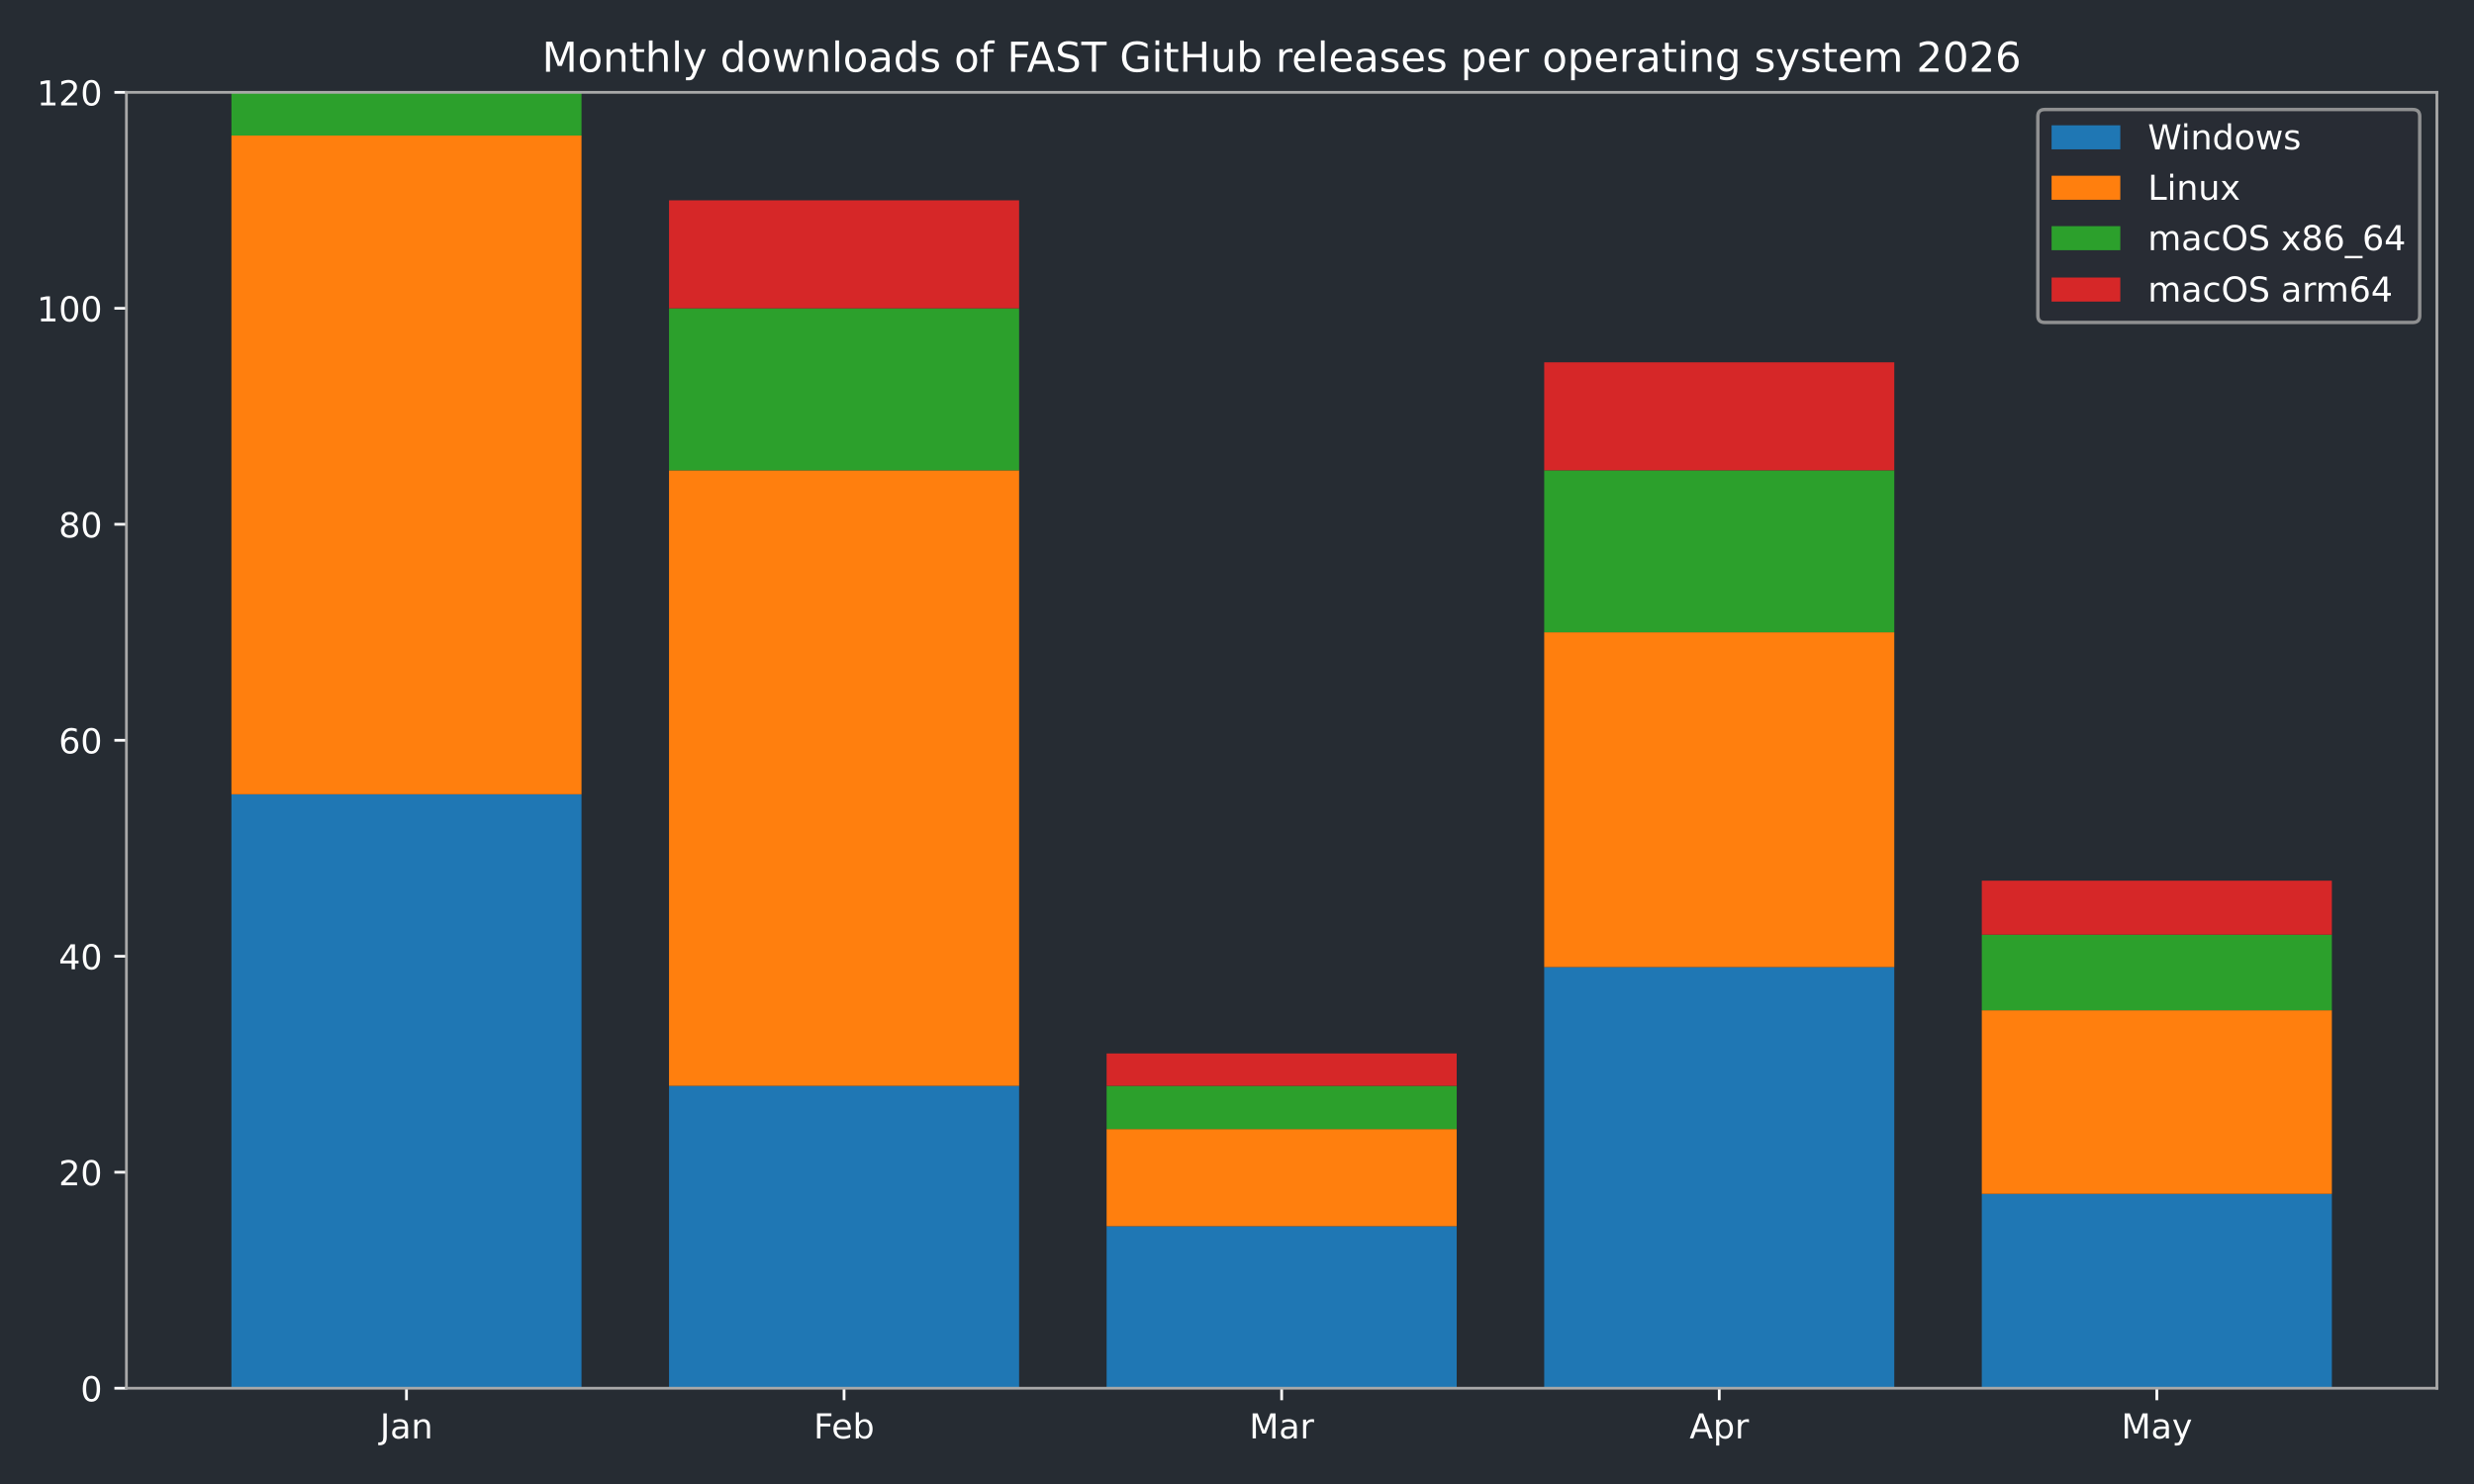
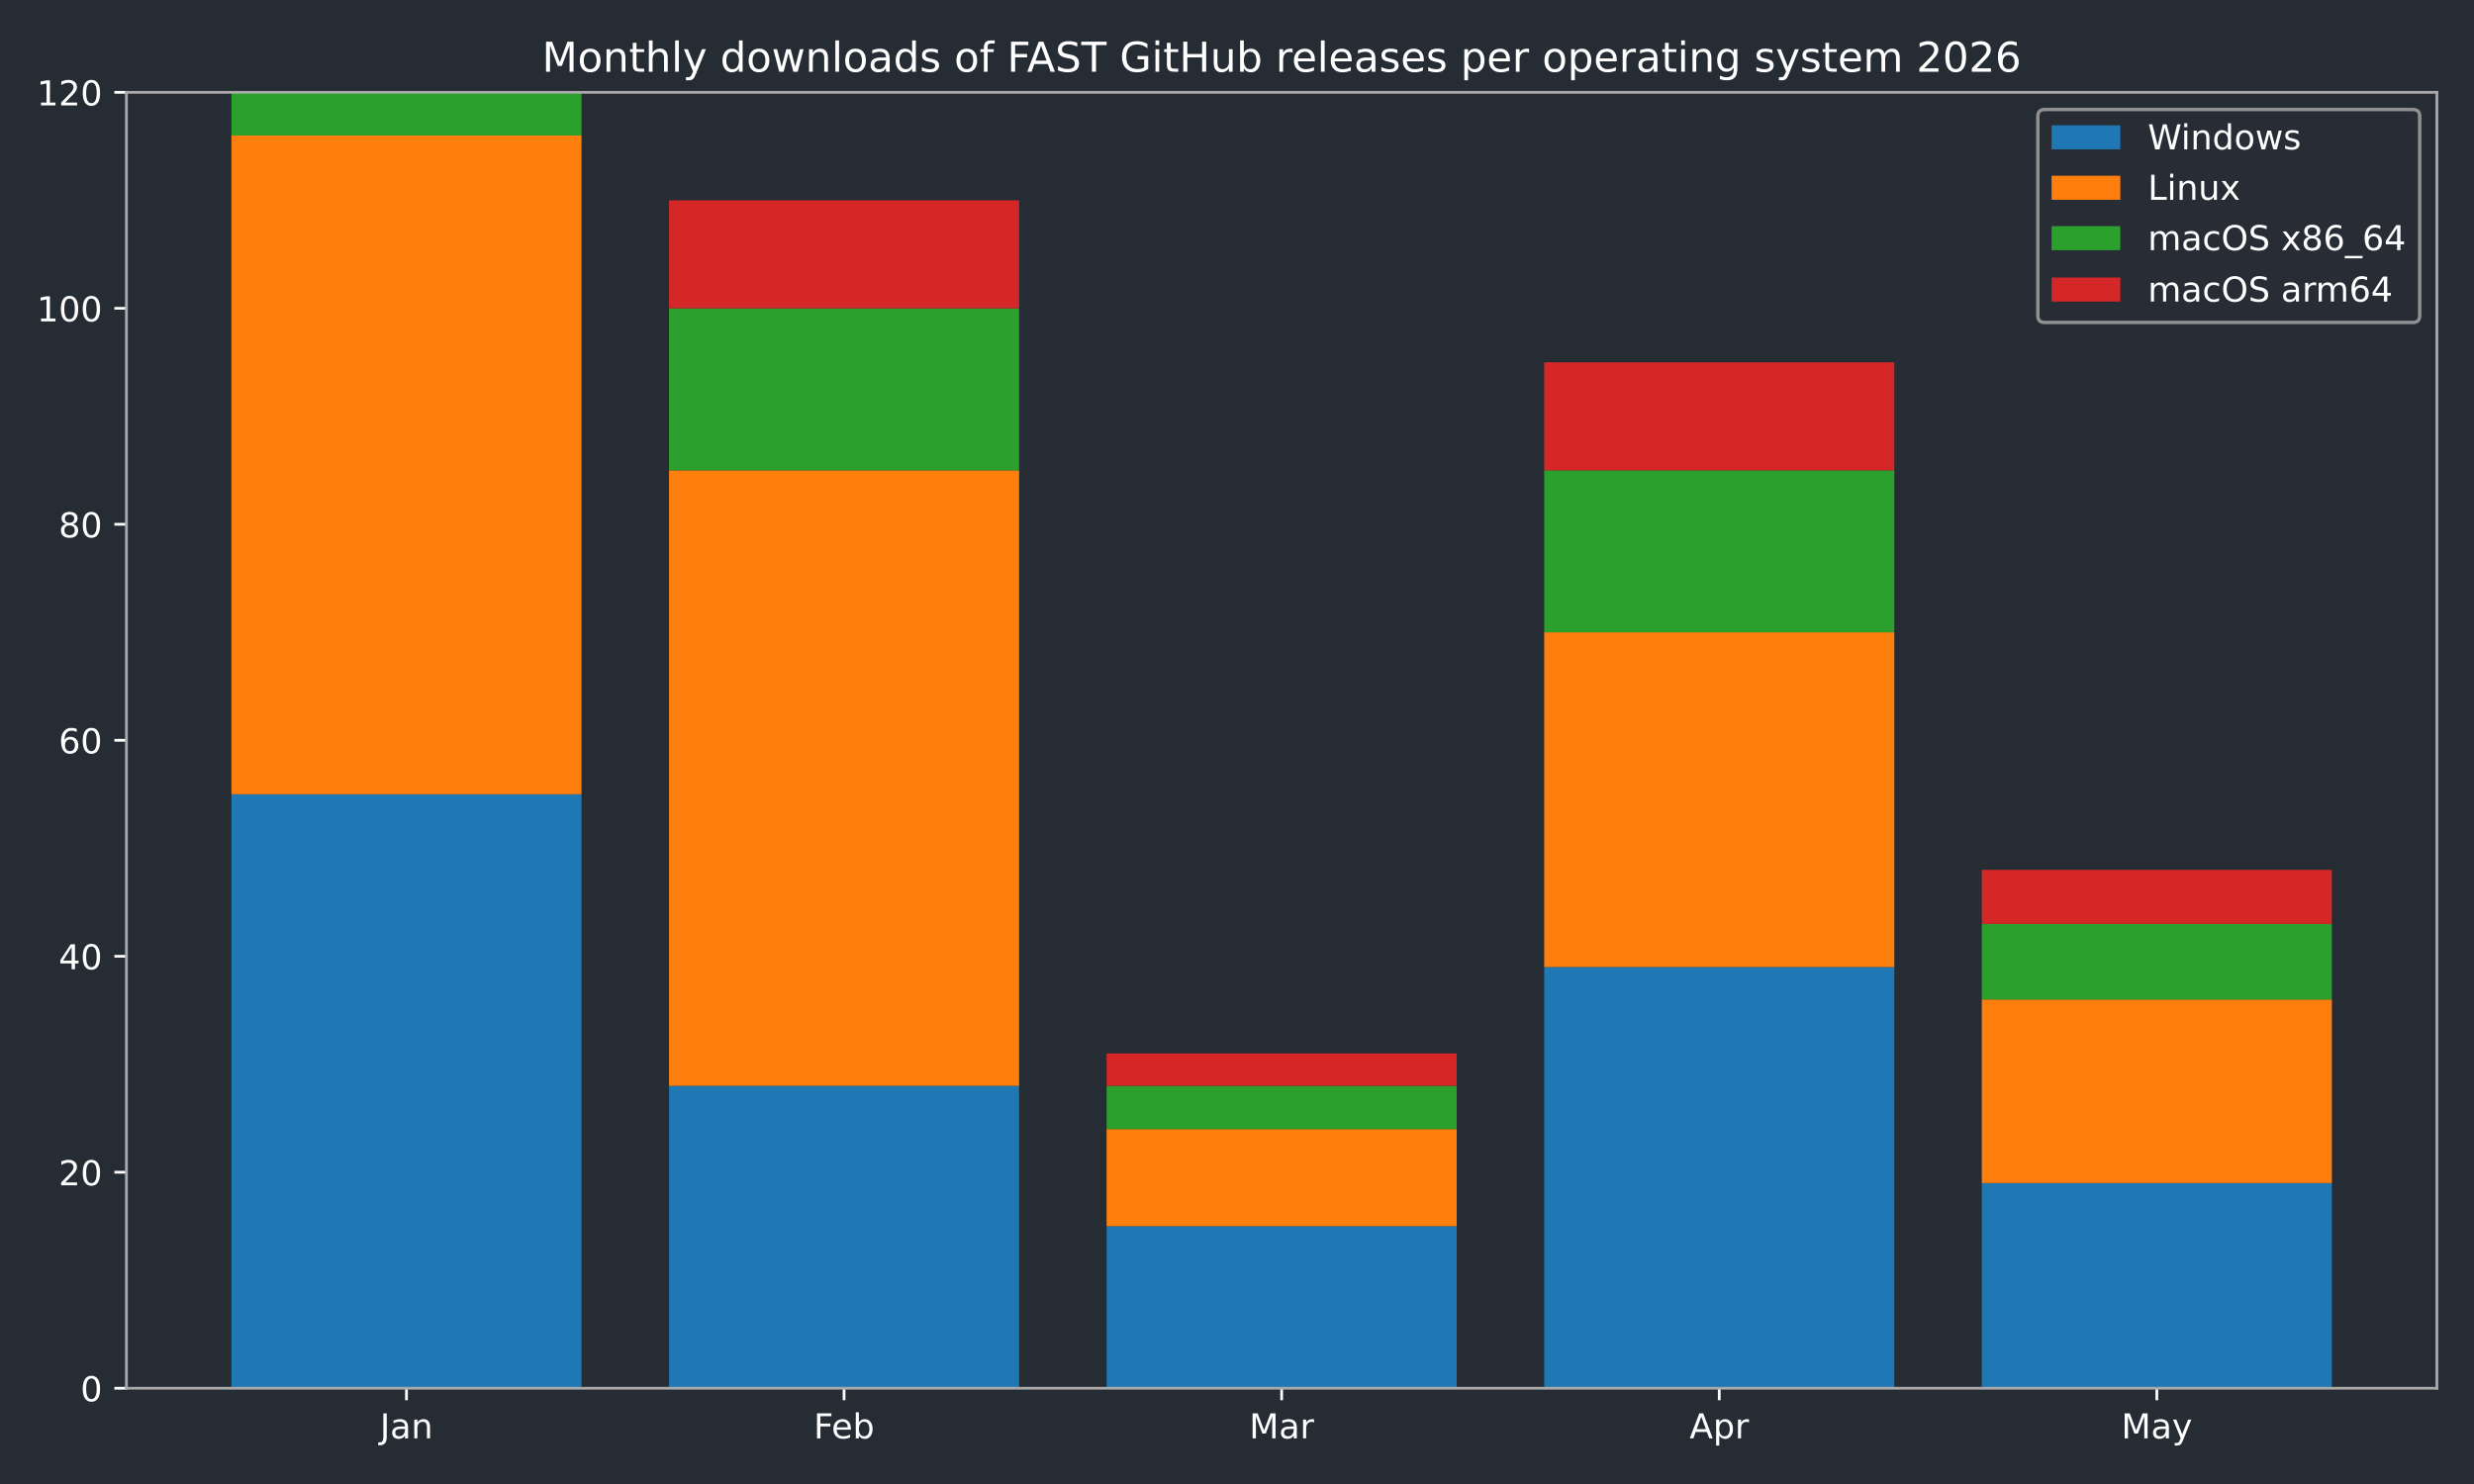
<svg xmlns="http://www.w3.org/2000/svg" xmlns:xlink="http://www.w3.org/1999/xlink" width="720pt" height="432pt" viewBox="0 0 720 432" version="1.1">
  <defs>
    <style type="text/css">*{stroke-linejoin: round; stroke-linecap: butt}</style>
  </defs>
  <g id="figure_1">
    <g id="patch_1">
      <path d="M 0 432  L 720 432  L 720 0  L 0 0  z " style="fill: #262c33" />
    </g>
    <g id="axes_1">
      <g id="patch_2">
        <path d="M 36.79 404.12  L 709.2 404.12  L 709.2 26.88  L 36.79 26.88  z " style="fill: #262c33" />
      </g>
      <g id="patch_3">
-         <path d="M 67.354 404.12  L 169.234 404.12  L 169.234 231.218  L 67.354 231.218  z " clip-path="url(#p42b55c9039)" style="fill: #1f77b4" />
+         <path d="M 67.354 404.12  L 169.234 404.12  L 169.234 231.218  L 67.354 231.218  z " clip-path="url(#pcfe9cbec9c)" style="fill: #1f77b4" />
      </g>
      <g id="patch_4">
-         <path d="M 194.704 404.12  L 296.585 404.12  L 296.585 316.097  L 194.704 316.097  z " clip-path="url(#p42b55c9039)" style="fill: #1f77b4" />
+         <path d="M 194.704 404.12  L 296.585 404.12  L 296.585 316.097  L 194.704 316.097  z " clip-path="url(#pcfe9cbec9c)" style="fill: #1f77b4" />
      </g>
      <g id="patch_5">
-         <path d="M 322.055 404.12  L 423.935 404.12  L 423.935 356.965  L 322.055 356.965  z " clip-path="url(#p42b55c9039)" style="fill: #1f77b4" />
+         <path d="M 322.055 404.12  L 423.935 404.12  L 423.935 356.965  L 322.055 356.965  z " clip-path="url(#pcfe9cbec9c)" style="fill: #1f77b4" />
      </g>
      <g id="patch_6">
-         <path d="M 449.405 404.12  L 551.286 404.12  L 551.286 281.517  L 449.405 281.517  z " clip-path="url(#p42b55c9039)" style="fill: #1f77b4" />
+         <path d="M 449.405 404.12  L 551.286 404.12  L 551.286 281.517  L 449.405 281.517  z " clip-path="url(#pcfe9cbec9c)" style="fill: #1f77b4" />
      </g>
      <g id="patch_7">
-         <path d="M 576.756 404.12  L 678.636 404.12  L 678.636 347.534  L 576.756 347.534  z " clip-path="url(#p42b55c9039)" style="fill: #1f77b4" />
+         <path d="M 576.756 404.12  L 678.636 404.12  L 678.636 344.39  L 576.756 344.39  z " clip-path="url(#pcfe9cbec9c)" style="fill: #1f77b4" />
      </g>
      <g id="patch_8">
-         <path d="M 67.354 231.218  L 169.234 231.218  L 169.234 39.455  L 67.354 39.455  z " clip-path="url(#p42b55c9039)" style="fill: #ff7f0e" />
+         <path d="M 67.354 231.218  L 169.234 231.218  L 169.234 39.455  L 67.354 39.455  z " clip-path="url(#pcfe9cbec9c)" style="fill: #ff7f0e" />
      </g>
      <g id="patch_9">
-         <path d="M 194.704 316.097  L 296.585 316.097  L 296.585 136.908  L 194.704 136.908  z " clip-path="url(#p42b55c9039)" style="fill: #ff7f0e" />
+         <path d="M 194.704 316.097  L 296.585 316.097  L 296.585 136.908  L 194.704 136.908  z " clip-path="url(#pcfe9cbec9c)" style="fill: #ff7f0e" />
      </g>
      <g id="patch_10">
-         <path d="M 322.055 356.965  L 423.935 356.965  L 423.935 328.672  L 322.055 328.672  z " clip-path="url(#p42b55c9039)" style="fill: #ff7f0e" />
+         <path d="M 322.055 356.965  L 423.935 356.965  L 423.935 328.672  L 322.055 328.672  z " clip-path="url(#pcfe9cbec9c)" style="fill: #ff7f0e" />
      </g>
      <g id="patch_11">
-         <path d="M 449.405 281.517  L 551.286 281.517  L 551.286 184.063  L 449.405 184.063  z " clip-path="url(#p42b55c9039)" style="fill: #ff7f0e" />
+         <path d="M 449.405 281.517  L 551.286 281.517  L 551.286 184.063  L 449.405 184.063  z " clip-path="url(#pcfe9cbec9c)" style="fill: #ff7f0e" />
      </g>
      <g id="patch_12">
-         <path d="M 576.756 347.534  L 678.636 347.534  L 678.636 294.092  L 576.756 294.092  z " clip-path="url(#p42b55c9039)" style="fill: #ff7f0e" />
+         <path d="M 576.756 344.39  L 678.636 344.39  L 678.636 290.948  L 576.756 290.948  z " clip-path="url(#pcfe9cbec9c)" style="fill: #ff7f0e" />
      </g>
      <g id="patch_13">
-         <path d="M 67.354 39.455  L 169.234 39.455  L 169.234 26.88  L 67.354 26.88  z " clip-path="url(#p42b55c9039)" style="fill: #2ca02c" />
+         <path d="M 67.354 39.455  L 169.234 39.455  L 169.234 26.88  L 67.354 26.88  z " clip-path="url(#pcfe9cbec9c)" style="fill: #2ca02c" />
      </g>
      <g id="patch_14">
-         <path d="M 194.704 136.908  L 296.585 136.908  L 296.585 89.753  L 194.704 89.753  z " clip-path="url(#p42b55c9039)" style="fill: #2ca02c" />
+         <path d="M 194.704 136.908  L 296.585 136.908  L 296.585 89.753  L 194.704 89.753  z " clip-path="url(#pcfe9cbec9c)" style="fill: #2ca02c" />
      </g>
      <g id="patch_15">
-         <path d="M 322.055 328.672  L 423.935 328.672  L 423.935 316.097  L 322.055 316.097  z " clip-path="url(#p42b55c9039)" style="fill: #2ca02c" />
+         <path d="M 322.055 328.672  L 423.935 328.672  L 423.935 316.097  L 322.055 316.097  z " clip-path="url(#pcfe9cbec9c)" style="fill: #2ca02c" />
      </g>
      <g id="patch_16">
-         <path d="M 449.405 184.063  L 551.286 184.063  L 551.286 136.908  L 449.405 136.908  z " clip-path="url(#p42b55c9039)" style="fill: #2ca02c" />
+         <path d="M 449.405 184.063  L 551.286 184.063  L 551.286 136.908  L 449.405 136.908  z " clip-path="url(#pcfe9cbec9c)" style="fill: #2ca02c" />
      </g>
      <g id="patch_17">
-         <path d="M 576.756 294.092  L 678.636 294.092  L 678.636 272.086  L 576.756 272.086  z " clip-path="url(#p42b55c9039)" style="fill: #2ca02c" />
+         <path d="M 576.756 290.948  L 678.636 290.948  L 678.636 268.942  L 576.756 268.942  z " clip-path="url(#pcfe9cbec9c)" style="fill: #2ca02c" />
      </g>
      <g id="patch_18">
-         <path d="M 67.354 26.88  L 169.234 26.88  L 169.234 26.88  L 67.354 26.88  z " clip-path="url(#p42b55c9039)" style="fill: #d62728" />
+         <path d="M 67.354 26.88  L 169.234 26.88  L 169.234 26.88  L 67.354 26.88  z " clip-path="url(#pcfe9cbec9c)" style="fill: #d62728" />
      </g>
      <g id="patch_19">
-         <path d="M 194.704 89.753  L 296.585 89.753  L 296.585 58.317  L 194.704 58.317  z " clip-path="url(#p42b55c9039)" style="fill: #d62728" />
+         <path d="M 194.704 89.753  L 296.585 89.753  L 296.585 58.317  L 194.704 58.317  z " clip-path="url(#pcfe9cbec9c)" style="fill: #d62728" />
      </g>
      <g id="patch_20">
-         <path d="M 322.055 316.097  L 423.935 316.097  L 423.935 306.666  L 322.055 306.666  z " clip-path="url(#p42b55c9039)" style="fill: #d62728" />
+         <path d="M 322.055 316.097  L 423.935 316.097  L 423.935 306.666  L 322.055 306.666  z " clip-path="url(#pcfe9cbec9c)" style="fill: #d62728" />
      </g>
      <g id="patch_21">
-         <path d="M 449.405 136.908  L 551.286 136.908  L 551.286 105.472  L 449.405 105.472  z " clip-path="url(#p42b55c9039)" style="fill: #d62728" />
+         <path d="M 449.405 136.908  L 551.286 136.908  L 551.286 105.472  L 449.405 105.472  z " clip-path="url(#pcfe9cbec9c)" style="fill: #d62728" />
      </g>
      <g id="patch_22">
-         <path d="M 576.756 272.086  L 678.636 272.086  L 678.636 256.368  L 576.756 256.368  z " clip-path="url(#p42b55c9039)" style="fill: #d62728" />
+         <path d="M 576.756 268.942  L 678.636 268.942  L 678.636 253.224  L 576.756 253.224  z " clip-path="url(#pcfe9cbec9c)" style="fill: #d62728" />
      </g>
      <g id="matplotlib.axis_1">
        <g id="xtick_1">
          <g id="line2d_1">
            <defs>
-               <path id="md4a933f00d" d="M 0 0  L 0 3.5  " style="stroke: #ffffff; stroke-width: 0.8" />
+               <path id="m79a433fc8f" d="M 0 0  L 0 3.5  " style="stroke: #ffffff; stroke-width: 0.8" />
            </defs>
            <g>
-               <use xlink:href="#md4a933f00d" x="118.294" y="404.12" style="fill: #ffffff; stroke: #ffffff; stroke-width: 0.8" />
+               <use xlink:href="#m79a433fc8f" x="118.294" y="404.12" style="fill: #ffffff; stroke: #ffffff; stroke-width: 0.8" />
            </g>
          </g>
          <g id="text_1">
            <g style="fill: #ffffff" transform="translate(110.5864 418.7184) scale(0.1 -0.1)">
              <defs>
                <path id="DejaVuSans-4a" d="M 628 4666  L 1259 4666  L 1259 325  Q 1259 -519 939 -900  Q 619 -1281 -91 -1281  L -331 -1281  L -331 -750  L -134 -750  Q 284 -750 456 -515  Q 628 -281 628 325  L 628 4666  z " transform="scale(0.015625)" />
                <path id="DejaVuSans-61" d="M 2194 1759  Q 1497 1759 1228 1600  Q 959 1441 959 1056  Q 959 750 1161 570  Q 1363 391 1709 391  Q 2188 391 2477 730  Q 2766 1069 2766 1631  L 2766 1759  L 2194 1759  z M 3341 1997  L 3341 0  L 2766 0  L 2766 531  Q 2569 213 2275 61  Q 1981 -91 1556 -91  Q 1019 -91 701 211  Q 384 513 384 1019  Q 384 1609 779 1909  Q 1175 2209 1959 2209  L 2766 2209  L 2766 2266  Q 2766 2663 2505 2880  Q 2244 3097 1772 3097  Q 1472 3097 1187 3025  Q 903 2953 641 2809  L 641 3341  Q 956 3463 1253 3523  Q 1550 3584 1831 3584  Q 2591 3584 2966 3190  Q 3341 2797 3341 1997  z " transform="scale(0.015625)" />
                <path id="DejaVuSans-6e" d="M 3513 2113  L 3513 0  L 2938 0  L 2938 2094  Q 2938 2591 2744 2837  Q 2550 3084 2163 3084  Q 1697 3084 1428 2787  Q 1159 2491 1159 1978  L 1159 0  L 581 0  L 581 3500  L 1159 3500  L 1159 2956  Q 1366 3272 1645 3428  Q 1925 3584 2291 3584  Q 2894 3584 3203 3211  Q 3513 2838 3513 2113  z " transform="scale(0.015625)" />
              </defs>
              <use xlink:href="#DejaVuSans-4a" />
              <use xlink:href="#DejaVuSans-61" transform="translate(29.49219 0)" />
              <use xlink:href="#DejaVuSans-6e" transform="translate(90.77148 0)" />
            </g>
          </g>
        </g>
        <g id="xtick_2">
          <g id="line2d_2">
            <g>
-               <use xlink:href="#md4a933f00d" x="245.645" y="404.12" style="fill: #ffffff; stroke: #ffffff; stroke-width: 0.8" />
+               <use xlink:href="#m79a433fc8f" x="245.645" y="404.12" style="fill: #ffffff; stroke: #ffffff; stroke-width: 0.8" />
            </g>
          </g>
          <g id="text_2">
            <g style="fill: #ffffff" transform="translate(236.7931 418.7184) scale(0.1 -0.1)">
              <defs>
                <path id="DejaVuSans-46" d="M 628 4666  L 3309 4666  L 3309 4134  L 1259 4134  L 1259 2759  L 3109 2759  L 3109 2228  L 1259 2228  L 1259 0  L 628 0  L 628 4666  z " transform="scale(0.015625)" />
                <path id="DejaVuSans-65" d="M 3597 1894  L 3597 1613  L 953 1613  Q 991 1019 1311 708  Q 1631 397 2203 397  Q 2534 397 2845 478  Q 3156 559 3463 722  L 3463 178  Q 3153 47 2828 -22  Q 2503 -91 2169 -91  Q 1331 -91 842 396  Q 353 884 353 1716  Q 353 2575 817 3079  Q 1281 3584 2069 3584  Q 2775 3584 3186 3129  Q 3597 2675 3597 1894  z M 3022 2063  Q 3016 2534 2758 2815  Q 2500 3097 2075 3097  Q 1594 3097 1305 2825  Q 1016 2553 972 2059  L 3022 2063  z " transform="scale(0.015625)" />
                <path id="DejaVuSans-62" d="M 3116 1747  Q 3116 2381 2855 2742  Q 2594 3103 2138 3103  Q 1681 3103 1420 2742  Q 1159 2381 1159 1747  Q 1159 1113 1420 752  Q 1681 391 2138 391  Q 2594 391 2855 752  Q 3116 1113 3116 1747  z M 1159 2969  Q 1341 3281 1617 3432  Q 1894 3584 2278 3584  Q 2916 3584 3314 3078  Q 3713 2572 3713 1747  Q 3713 922 3314 415  Q 2916 -91 2278 -91  Q 1894 -91 1617 61  Q 1341 213 1159 525  L 1159 0  L 581 0  L 581 4863  L 1159 4863  L 1159 2969  z " transform="scale(0.015625)" />
              </defs>
              <use xlink:href="#DejaVuSans-46" />
              <use xlink:href="#DejaVuSans-65" transform="translate(52.01953 0)" />
              <use xlink:href="#DejaVuSans-62" transform="translate(113.543 0)" />
            </g>
          </g>
        </g>
        <g id="xtick_3">
          <g id="line2d_3">
            <g>
-               <use xlink:href="#md4a933f00d" x="372.995" y="404.12" style="fill: #ffffff; stroke: #ffffff; stroke-width: 0.8" />
+               <use xlink:href="#m79a433fc8f" x="372.995" y="404.12" style="fill: #ffffff; stroke: #ffffff; stroke-width: 0.8" />
            </g>
          </g>
          <g id="text_3">
            <g style="fill: #ffffff" transform="translate(363.5614 418.7184) scale(0.1 -0.1)">
              <defs>
                <path id="DejaVuSans-4d" d="M 628 4666  L 1569 4666  L 2759 1491  L 3956 4666  L 4897 4666  L 4897 0  L 4281 0  L 4281 4097  L 3078 897  L 2444 897  L 1241 4097  L 1241 0  L 628 0  L 628 4666  z " transform="scale(0.015625)" />
                <path id="DejaVuSans-72" d="M 2631 2963  Q 2534 3019 2420 3045  Q 2306 3072 2169 3072  Q 1681 3072 1420 2755  Q 1159 2438 1159 1844  L 1159 0  L 581 0  L 581 3500  L 1159 3500  L 1159 2956  Q 1341 3275 1631 3429  Q 1922 3584 2338 3584  Q 2397 3584 2469 3576  Q 2541 3569 2628 3553  L 2631 2963  z " transform="scale(0.015625)" />
              </defs>
              <use xlink:href="#DejaVuSans-4d" />
              <use xlink:href="#DejaVuSans-61" transform="translate(86.2793 0)" />
              <use xlink:href="#DejaVuSans-72" transform="translate(147.5586 0)" />
            </g>
          </g>
        </g>
        <g id="xtick_4">
          <g id="line2d_4">
            <g>
-               <use xlink:href="#md4a933f00d" x="500.345" y="404.12" style="fill: #ffffff; stroke: #ffffff; stroke-width: 0.8" />
+               <use xlink:href="#m79a433fc8f" x="500.345" y="404.12" style="fill: #ffffff; stroke: #ffffff; stroke-width: 0.8" />
            </g>
          </g>
          <g id="text_4">
            <g style="fill: #ffffff" transform="translate(491.6954 418.7184) scale(0.1 -0.1)">
              <defs>
                <path id="DejaVuSans-41" d="M 2188 4044  L 1331 1722  L 3047 1722  L 2188 4044  z M 1831 4666  L 2547 4666  L 4325 0  L 3669 0  L 3244 1197  L 1141 1197  L 716 0  L 50 0  L 1831 4666  z " transform="scale(0.015625)" />
                <path id="DejaVuSans-70" d="M 1159 525  L 1159 -1331  L 581 -1331  L 581 3500  L 1159 3500  L 1159 2969  Q 1341 3281 1617 3432  Q 1894 3584 2278 3584  Q 2916 3584 3314 3078  Q 3713 2572 3713 1747  Q 3713 922 3314 415  Q 2916 -91 2278 -91  Q 1894 -91 1617 61  Q 1341 213 1159 525  z M 3116 1747  Q 3116 2381 2855 2742  Q 2594 3103 2138 3103  Q 1681 3103 1420 2742  Q 1159 2381 1159 1747  Q 1159 1113 1420 752  Q 1681 391 2138 391  Q 2594 391 2855 752  Q 3116 1113 3116 1747  z " transform="scale(0.015625)" />
              </defs>
              <use xlink:href="#DejaVuSans-41" />
              <use xlink:href="#DejaVuSans-70" transform="translate(68.4082 0)" />
              <use xlink:href="#DejaVuSans-72" transform="translate(131.8848 0)" />
            </g>
          </g>
        </g>
        <g id="xtick_5">
          <g id="line2d_5">
            <g>
-               <use xlink:href="#md4a933f00d" x="627.696" y="404.12" style="fill: #ffffff; stroke: #ffffff; stroke-width: 0.8" />
+               <use xlink:href="#m79a433fc8f" x="627.696" y="404.12" style="fill: #ffffff; stroke: #ffffff; stroke-width: 0.8" />
            </g>
          </g>
          <g id="text_5">
            <g style="fill: #ffffff" transform="translate(617.3583 418.7184) scale(0.1 -0.1)">
              <defs>
                <path id="DejaVuSans-79" d="M 2059 -325  Q 1816 -950 1584 -1140  Q 1353 -1331 966 -1331  L 506 -1331  L 506 -850  L 844 -850  Q 1081 -850 1212 -737  Q 1344 -625 1503 -206  L 1606 56  L 191 3500  L 800 3500  L 1894 763  L 2988 3500  L 3597 3500  L 2059 -325  z " transform="scale(0.015625)" />
              </defs>
              <use xlink:href="#DejaVuSans-4d" />
              <use xlink:href="#DejaVuSans-61" transform="translate(86.2793 0)" />
              <use xlink:href="#DejaVuSans-79" transform="translate(147.5586 0)" />
            </g>
          </g>
        </g>
      </g>
      <g id="matplotlib.axis_2">
        <g id="ytick_1">
          <g id="line2d_6">
            <defs>
-               <path id="mb3d2bc5624" d="M 0 0  L -3.5 0  " style="stroke: #ffffff; stroke-width: 0.8" />
+               <path id="m8e22f6b48a" d="M 0 0  L -3.5 0  " style="stroke: #ffffff; stroke-width: 0.8" />
            </defs>
            <g>
-               <use xlink:href="#mb3d2bc5624" x="36.79" y="404.12" style="fill: #ffffff; stroke: #ffffff; stroke-width: 0.8" />
+               <use xlink:href="#m8e22f6b48a" x="36.79" y="404.12" style="fill: #ffffff; stroke: #ffffff; stroke-width: 0.8" />
            </g>
          </g>
          <g id="text_6">
            <g style="fill: #ffffff" transform="translate(23.4275 407.9192) scale(0.1 -0.1)">
              <defs>
                <path id="DejaVuSans-30" d="M 2034 4250  Q 1547 4250 1301 3770  Q 1056 3291 1056 2328  Q 1056 1369 1301 889  Q 1547 409 2034 409  Q 2525 409 2770 889  Q 3016 1369 3016 2328  Q 3016 3291 2770 3770  Q 2525 4250 2034 4250  z M 2034 4750  Q 2819 4750 3233 4129  Q 3647 3509 3647 2328  Q 3647 1150 3233 529  Q 2819 -91 2034 -91  Q 1250 -91 836 529  Q 422 1150 422 2328  Q 422 3509 836 4129  Q 1250 4750 2034 4750  z " transform="scale(0.015625)" />
              </defs>
              <use xlink:href="#DejaVuSans-30" />
            </g>
          </g>
        </g>
        <g id="ytick_2">
          <g id="line2d_7">
            <g>
-               <use xlink:href="#mb3d2bc5624" x="36.79" y="341.247" style="fill: #ffffff; stroke: #ffffff; stroke-width: 0.8" />
+               <use xlink:href="#m8e22f6b48a" x="36.79" y="341.247" style="fill: #ffffff; stroke: #ffffff; stroke-width: 0.8" />
            </g>
          </g>
          <g id="text_7">
            <g style="fill: #ffffff" transform="translate(17.065 345.0459) scale(0.1 -0.1)">
              <defs>
                <path id="DejaVuSans-32" d="M 1228 531  L 3431 531  L 3431 0  L 469 0  L 469 531  Q 828 903 1448 1529  Q 2069 2156 2228 2338  Q 2531 2678 2651 2914  Q 2772 3150 2772 3378  Q 2772 3750 2511 3984  Q 2250 4219 1831 4219  Q 1534 4219 1204 4116  Q 875 4013 500 3803  L 500 4441  Q 881 4594 1212 4672  Q 1544 4750 1819 4750  Q 2544 4750 2975 4387  Q 3406 4025 3406 3419  Q 3406 3131 3298 2873  Q 3191 2616 2906 2266  Q 2828 2175 2409 1742  Q 1991 1309 1228 531  z " transform="scale(0.015625)" />
              </defs>
              <use xlink:href="#DejaVuSans-32" />
              <use xlink:href="#DejaVuSans-30" transform="translate(63.62305 0)" />
            </g>
          </g>
        </g>
        <g id="ytick_3">
          <g id="line2d_8">
            <g>
-               <use xlink:href="#mb3d2bc5624" x="36.79" y="278.373" style="fill: #ffffff; stroke: #ffffff; stroke-width: 0.8" />
+               <use xlink:href="#m8e22f6b48a" x="36.79" y="278.373" style="fill: #ffffff; stroke: #ffffff; stroke-width: 0.8" />
            </g>
          </g>
          <g id="text_8">
            <g style="fill: #ffffff" transform="translate(17.065 282.1726) scale(0.1 -0.1)">
              <defs>
                <path id="DejaVuSans-34" d="M 2419 4116  L 825 1625  L 2419 1625  L 2419 4116  z M 2253 4666  L 3047 4666  L 3047 1625  L 3713 1625  L 3713 1100  L 3047 1100  L 3047 0  L 2419 0  L 2419 1100  L 313 1100  L 313 1709  L 2253 4666  z " transform="scale(0.015625)" />
              </defs>
              <use xlink:href="#DejaVuSans-34" />
              <use xlink:href="#DejaVuSans-30" transform="translate(63.62305 0)" />
            </g>
          </g>
        </g>
        <g id="ytick_4">
          <g id="line2d_9">
            <g>
-               <use xlink:href="#mb3d2bc5624" x="36.79" y="215.5" style="fill: #ffffff; stroke: #ffffff; stroke-width: 0.8" />
+               <use xlink:href="#m8e22f6b48a" x="36.79" y="215.5" style="fill: #ffffff; stroke: #ffffff; stroke-width: 0.8" />
            </g>
          </g>
          <g id="text_9">
            <g style="fill: #ffffff" transform="translate(17.065 219.2992) scale(0.1 -0.1)">
              <defs>
                <path id="DejaVuSans-36" d="M 2113 2584  Q 1688 2584 1439 2293  Q 1191 2003 1191 1497  Q 1191 994 1439 701  Q 1688 409 2113 409  Q 2538 409 2786 701  Q 3034 994 3034 1497  Q 3034 2003 2786 2293  Q 2538 2584 2113 2584  z M 3366 4563  L 3366 3988  Q 3128 4100 2886 4159  Q 2644 4219 2406 4219  Q 1781 4219 1451 3797  Q 1122 3375 1075 2522  Q 1259 2794 1537 2939  Q 1816 3084 2150 3084  Q 2853 3084 3261 2657  Q 3669 2231 3669 1497  Q 3669 778 3244 343  Q 2819 -91 2113 -91  Q 1303 -91 875 529  Q 447 1150 447 2328  Q 447 3434 972 4092  Q 1497 4750 2381 4750  Q 2619 4750 2861 4703  Q 3103 4656 3366 4563  z " transform="scale(0.015625)" />
              </defs>
              <use xlink:href="#DejaVuSans-36" />
              <use xlink:href="#DejaVuSans-30" transform="translate(63.62305 0)" />
            </g>
          </g>
        </g>
        <g id="ytick_5">
          <g id="line2d_10">
            <g>
-               <use xlink:href="#mb3d2bc5624" x="36.79" y="152.627" style="fill: #ffffff; stroke: #ffffff; stroke-width: 0.8" />
+               <use xlink:href="#m8e22f6b48a" x="36.79" y="152.627" style="fill: #ffffff; stroke: #ffffff; stroke-width: 0.8" />
            </g>
          </g>
          <g id="text_10">
            <g style="fill: #ffffff" transform="translate(17.065 156.4259) scale(0.1 -0.1)">
              <defs>
                <path id="DejaVuSans-38" d="M 2034 2216  Q 1584 2216 1326 1975  Q 1069 1734 1069 1313  Q 1069 891 1326 650  Q 1584 409 2034 409  Q 2484 409 2743 651  Q 3003 894 3003 1313  Q 3003 1734 2745 1975  Q 2488 2216 2034 2216  z M 1403 2484  Q 997 2584 770 2862  Q 544 3141 544 3541  Q 544 4100 942 4425  Q 1341 4750 2034 4750  Q 2731 4750 3128 4425  Q 3525 4100 3525 3541  Q 3525 3141 3298 2862  Q 3072 2584 2669 2484  Q 3125 2378 3379 2068  Q 3634 1759 3634 1313  Q 3634 634 3220 271  Q 2806 -91 2034 -91  Q 1263 -91 848 271  Q 434 634 434 1313  Q 434 1759 690 2068  Q 947 2378 1403 2484  z M 1172 3481  Q 1172 3119 1398 2916  Q 1625 2713 2034 2713  Q 2441 2713 2670 2916  Q 2900 3119 2900 3481  Q 2900 3844 2670 4047  Q 2441 4250 2034 4250  Q 1625 4250 1398 4047  Q 1172 3844 1172 3481  z " transform="scale(0.015625)" />
              </defs>
              <use xlink:href="#DejaVuSans-38" />
              <use xlink:href="#DejaVuSans-30" transform="translate(63.62305 0)" />
            </g>
          </g>
        </g>
        <g id="ytick_6">
          <g id="line2d_11">
            <g>
-               <use xlink:href="#mb3d2bc5624" x="36.79" y="89.753" style="fill: #ffffff; stroke: #ffffff; stroke-width: 0.8" />
+               <use xlink:href="#m8e22f6b48a" x="36.79" y="89.753" style="fill: #ffffff; stroke: #ffffff; stroke-width: 0.8" />
            </g>
          </g>
          <g id="text_11">
            <g style="fill: #ffffff" transform="translate(10.7025 93.55255) scale(0.1 -0.1)">
              <defs>
                <path id="DejaVuSans-31" d="M 794 531  L 1825 531  L 1825 4091  L 703 3866  L 703 4441  L 1819 4666  L 2450 4666  L 2450 531  L 3481 531  L 3481 0  L 794 0  L 794 531  z " transform="scale(0.015625)" />
              </defs>
              <use xlink:href="#DejaVuSans-31" />
              <use xlink:href="#DejaVuSans-30" transform="translate(63.62305 0)" />
              <use xlink:href="#DejaVuSans-30" transform="translate(127.2461 0)" />
            </g>
          </g>
        </g>
        <g id="ytick_7">
          <g id="line2d_12">
            <g>
-               <use xlink:href="#mb3d2bc5624" x="36.79" y="26.88" style="fill: #ffffff; stroke: #ffffff; stroke-width: 0.8" />
+               <use xlink:href="#m8e22f6b48a" x="36.79" y="26.88" style="fill: #ffffff; stroke: #ffffff; stroke-width: 0.8" />
            </g>
          </g>
          <g id="text_12">
            <g style="fill: #ffffff" transform="translate(10.7025 30.67922) scale(0.1 -0.1)">
              <use xlink:href="#DejaVuSans-31" />
              <use xlink:href="#DejaVuSans-32" transform="translate(63.62305 0)" />
              <use xlink:href="#DejaVuSans-30" transform="translate(127.2461 0)" />
            </g>
          </g>
        </g>
      </g>
      <g id="patch_23">
        <path d="M 36.79 404.12  L 36.79 26.88  " style="fill: none; stroke: #a9a9a9; stroke-width: 0.8; stroke-linejoin: miter; stroke-linecap: square" />
      </g>
      <g id="patch_24">
        <path d="M 709.2 404.12  L 709.2 26.88  " style="fill: none; stroke: #a9a9a9; stroke-width: 0.8; stroke-linejoin: miter; stroke-linecap: square" />
      </g>
      <g id="patch_25">
        <path d="M 36.79 404.12  L 709.2 404.12  " style="fill: none; stroke: #a9a9a9; stroke-width: 0.8; stroke-linejoin: miter; stroke-linecap: square" />
      </g>
      <g id="patch_26">
        <path d="M 36.79 26.88  L 709.2 26.88  " style="fill: none; stroke: #a9a9a9; stroke-width: 0.8; stroke-linejoin: miter; stroke-linecap: square" />
      </g>
      <g id="text_13">
        <g style="fill: #ffffff" transform="translate(157.7366 20.88) scale(0.12 -0.12)">
          <defs>
            <path id="DejaVuSans-6f" d="M 1959 3097  Q 1497 3097 1228 2736  Q 959 2375 959 1747  Q 959 1119 1226 758  Q 1494 397 1959 397  Q 2419 397 2687 759  Q 2956 1122 2956 1747  Q 2956 2369 2687 2733  Q 2419 3097 1959 3097  z M 1959 3584  Q 2709 3584 3137 3096  Q 3566 2609 3566 1747  Q 3566 888 3137 398  Q 2709 -91 1959 -91  Q 1206 -91 779 398  Q 353 888 353 1747  Q 353 2609 779 3096  Q 1206 3584 1959 3584  z " transform="scale(0.015625)" />
            <path id="DejaVuSans-74" d="M 1172 4494  L 1172 3500  L 2356 3500  L 2356 3053  L 1172 3053  L 1172 1153  Q 1172 725 1289 603  Q 1406 481 1766 481  L 2356 481  L 2356 0  L 1766 0  Q 1100 0 847 248  Q 594 497 594 1153  L 594 3053  L 172 3053  L 172 3500  L 594 3500  L 594 4494  L 1172 4494  z " transform="scale(0.015625)" />
            <path id="DejaVuSans-68" d="M 3513 2113  L 3513 0  L 2938 0  L 2938 2094  Q 2938 2591 2744 2837  Q 2550 3084 2163 3084  Q 1697 3084 1428 2787  Q 1159 2491 1159 1978  L 1159 0  L 581 0  L 581 4863  L 1159 4863  L 1159 2956  Q 1366 3272 1645 3428  Q 1925 3584 2291 3584  Q 2894 3584 3203 3211  Q 3513 2838 3513 2113  z " transform="scale(0.015625)" />
            <path id="DejaVuSans-6c" d="M 603 4863  L 1178 4863  L 1178 0  L 603 0  L 603 4863  z " transform="scale(0.015625)" />
            <path id="DejaVuSans-20" transform="scale(0.015625)" />
            <path id="DejaVuSans-64" d="M 2906 2969  L 2906 4863  L 3481 4863  L 3481 0  L 2906 0  L 2906 525  Q 2725 213 2448 61  Q 2172 -91 1784 -91  Q 1150 -91 751 415  Q 353 922 353 1747  Q 353 2572 751 3078  Q 1150 3584 1784 3584  Q 2172 3584 2448 3432  Q 2725 3281 2906 2969  z M 947 1747  Q 947 1113 1208 752  Q 1469 391 1925 391  Q 2381 391 2643 752  Q 2906 1113 2906 1747  Q 2906 2381 2643 2742  Q 2381 3103 1925 3103  Q 1469 3103 1208 2742  Q 947 2381 947 1747  z " transform="scale(0.015625)" />
            <path id="DejaVuSans-77" d="M 269 3500  L 844 3500  L 1563 769  L 2278 3500  L 2956 3500  L 3675 769  L 4391 3500  L 4966 3500  L 4050 0  L 3372 0  L 2619 2869  L 1863 0  L 1184 0  L 269 3500  z " transform="scale(0.015625)" />
            <path id="DejaVuSans-73" d="M 2834 3397  L 2834 2853  Q 2591 2978 2328 3040  Q 2066 3103 1784 3103  Q 1356 3103 1142 2972  Q 928 2841 928 2578  Q 928 2378 1081 2264  Q 1234 2150 1697 2047  L 1894 2003  Q 2506 1872 2764 1633  Q 3022 1394 3022 966  Q 3022 478 2636 193  Q 2250 -91 1575 -91  Q 1294 -91 989 -36  Q 684 19 347 128  L 347 722  Q 666 556 975 473  Q 1284 391 1588 391  Q 1994 391 2212 530  Q 2431 669 2431 922  Q 2431 1156 2273 1281  Q 2116 1406 1581 1522  L 1381 1569  Q 847 1681 609 1914  Q 372 2147 372 2553  Q 372 3047 722 3315  Q 1072 3584 1716 3584  Q 2034 3584 2315 3537  Q 2597 3491 2834 3397  z " transform="scale(0.015625)" />
            <path id="DejaVuSans-66" d="M 2375 4863  L 2375 4384  L 1825 4384  Q 1516 4384 1395 4259  Q 1275 4134 1275 3809  L 1275 3500  L 2222 3500  L 2222 3053  L 1275 3053  L 1275 0  L 697 0  L 697 3053  L 147 3053  L 147 3500  L 697 3500  L 697 3744  Q 697 4328 969 4595  Q 1241 4863 1831 4863  L 2375 4863  z " transform="scale(0.015625)" />
            <path id="DejaVuSans-53" d="M 3425 4513  L 3425 3897  Q 3066 4069 2747 4153  Q 2428 4238 2131 4238  Q 1616 4238 1336 4038  Q 1056 3838 1056 3469  Q 1056 3159 1242 3001  Q 1428 2844 1947 2747  L 2328 2669  Q 3034 2534 3370 2195  Q 3706 1856 3706 1288  Q 3706 609 3251 259  Q 2797 -91 1919 -91  Q 1588 -91 1214 -16  Q 841 59 441 206  L 441 856  Q 825 641 1194 531  Q 1563 422 1919 422  Q 2459 422 2753 634  Q 3047 847 3047 1241  Q 3047 1584 2836 1778  Q 2625 1972 2144 2069  L 1759 2144  Q 1053 2284 737 2584  Q 422 2884 422 3419  Q 422 4038 858 4394  Q 1294 4750 2059 4750  Q 2388 4750 2728 4690  Q 3069 4631 3425 4513  z " transform="scale(0.015625)" />
            <path id="DejaVuSans-54" d="M -19 4666  L 3928 4666  L 3928 4134  L 2272 4134  L 2272 0  L 1638 0  L 1638 4134  L -19 4134  L -19 4666  z " transform="scale(0.015625)" />
            <path id="DejaVuSans-47" d="M 3809 666  L 3809 1919  L 2778 1919  L 2778 2438  L 4434 2438  L 4434 434  Q 4069 175 3628 42  Q 3188 -91 2688 -91  Q 1594 -91 976 548  Q 359 1188 359 2328  Q 359 3472 976 4111  Q 1594 4750 2688 4750  Q 3144 4750 3555 4637  Q 3966 4525 4313 4306  L 4313 3634  Q 3963 3931 3569 4081  Q 3175 4231 2741 4231  Q 1884 4231 1454 3753  Q 1025 3275 1025 2328  Q 1025 1384 1454 906  Q 1884 428 2741 428  Q 3075 428 3337 486  Q 3600 544 3809 666  z " transform="scale(0.015625)" />
            <path id="DejaVuSans-69" d="M 603 3500  L 1178 3500  L 1178 0  L 603 0  L 603 3500  z M 603 4863  L 1178 4863  L 1178 4134  L 603 4134  L 603 4863  z " transform="scale(0.015625)" />
            <path id="DejaVuSans-48" d="M 628 4666  L 1259 4666  L 1259 2753  L 3553 2753  L 3553 4666  L 4184 4666  L 4184 0  L 3553 0  L 3553 2222  L 1259 2222  L 1259 0  L 628 0  L 628 4666  z " transform="scale(0.015625)" />
            <path id="DejaVuSans-75" d="M 544 1381  L 544 3500  L 1119 3500  L 1119 1403  Q 1119 906 1312 657  Q 1506 409 1894 409  Q 2359 409 2629 706  Q 2900 1003 2900 1516  L 2900 3500  L 3475 3500  L 3475 0  L 2900 0  L 2900 538  Q 2691 219 2414 64  Q 2138 -91 1772 -91  Q 1169 -91 856 284  Q 544 659 544 1381  z M 1991 3584  L 1991 3584  z " transform="scale(0.015625)" />
            <path id="DejaVuSans-67" d="M 2906 1791  Q 2906 2416 2648 2759  Q 2391 3103 1925 3103  Q 1463 3103 1205 2759  Q 947 2416 947 1791  Q 947 1169 1205 825  Q 1463 481 1925 481  Q 2391 481 2648 825  Q 2906 1169 2906 1791  z M 3481 434  Q 3481 -459 3084 -895  Q 2688 -1331 1869 -1331  Q 1566 -1331 1297 -1286  Q 1028 -1241 775 -1147  L 775 -588  Q 1028 -725 1275 -790  Q 1522 -856 1778 -856  Q 2344 -856 2625 -561  Q 2906 -266 2906 331  L 2906 616  Q 2728 306 2450 153  Q 2172 0 1784 0  Q 1141 0 747 490  Q 353 981 353 1791  Q 353 2603 747 3093  Q 1141 3584 1784 3584  Q 2172 3584 2450 3431  Q 2728 3278 2906 2969  L 2906 3500  L 3481 3500  L 3481 434  z " transform="scale(0.015625)" />
            <path id="DejaVuSans-6d" d="M 3328 2828  Q 3544 3216 3844 3400  Q 4144 3584 4550 3584  Q 5097 3584 5394 3201  Q 5691 2819 5691 2113  L 5691 0  L 5113 0  L 5113 2094  Q 5113 2597 4934 2840  Q 4756 3084 4391 3084  Q 3944 3084 3684 2787  Q 3425 2491 3425 1978  L 3425 0  L 2847 0  L 2847 2094  Q 2847 2600 2669 2842  Q 2491 3084 2119 3084  Q 1678 3084 1418 2786  Q 1159 2488 1159 1978  L 1159 0  L 581 0  L 581 3500  L 1159 3500  L 1159 2956  Q 1356 3278 1631 3431  Q 1906 3584 2284 3584  Q 2666 3584 2933 3390  Q 3200 3197 3328 2828  z " transform="scale(0.015625)" />
          </defs>
          <use xlink:href="#DejaVuSans-4d" />
          <use xlink:href="#DejaVuSans-6f" transform="translate(86.2793 0)" />
          <use xlink:href="#DejaVuSans-6e" transform="translate(147.4609 0)" />
          <use xlink:href="#DejaVuSans-74" transform="translate(210.8398 0)" />
          <use xlink:href="#DejaVuSans-68" transform="translate(250.0488 0)" />
          <use xlink:href="#DejaVuSans-6c" transform="translate(313.4277 0)" />
          <use xlink:href="#DejaVuSans-79" transform="translate(341.2109 0)" />
          <use xlink:href="#DejaVuSans-20" transform="translate(400.3906 0)" />
          <use xlink:href="#DejaVuSans-64" transform="translate(432.1777 0)" />
          <use xlink:href="#DejaVuSans-6f" transform="translate(495.6543 0)" />
          <use xlink:href="#DejaVuSans-77" transform="translate(556.8359 0)" />
          <use xlink:href="#DejaVuSans-6e" transform="translate(638.623 0)" />
          <use xlink:href="#DejaVuSans-6c" transform="translate(702.002 0)" />
          <use xlink:href="#DejaVuSans-6f" transform="translate(729.7852 0)" />
          <use xlink:href="#DejaVuSans-61" transform="translate(790.9668 0)" />
          <use xlink:href="#DejaVuSans-64" transform="translate(852.2461 0)" />
          <use xlink:href="#DejaVuSans-73" transform="translate(915.7227 0)" />
          <use xlink:href="#DejaVuSans-20" transform="translate(967.8223 0)" />
          <use xlink:href="#DejaVuSans-6f" transform="translate(999.6094 0)" />
          <use xlink:href="#DejaVuSans-66" transform="translate(1060.791 0)" />
          <use xlink:href="#DejaVuSans-20" transform="translate(1095.996 0)" />
          <use xlink:href="#DejaVuSans-46" transform="translate(1127.783 0)" />
          <use xlink:href="#DejaVuSans-41" transform="translate(1176.178 0)" />
          <use xlink:href="#DejaVuSans-53" transform="translate(1244.586 0)" />
          <use xlink:href="#DejaVuSans-54" transform="translate(1308.062 0)" />
          <use xlink:href="#DejaVuSans-20" transform="translate(1369.146 0)" />
          <use xlink:href="#DejaVuSans-47" transform="translate(1400.934 0)" />
          <use xlink:href="#DejaVuSans-69" transform="translate(1478.424 0)" />
          <use xlink:href="#DejaVuSans-74" transform="translate(1506.207 0)" />
          <use xlink:href="#DejaVuSans-48" transform="translate(1545.416 0)" />
          <use xlink:href="#DejaVuSans-75" transform="translate(1620.611 0)" />
          <use xlink:href="#DejaVuSans-62" transform="translate(1683.99 0)" />
          <use xlink:href="#DejaVuSans-20" transform="translate(1747.467 0)" />
          <use xlink:href="#DejaVuSans-72" transform="translate(1779.254 0)" />
          <use xlink:href="#DejaVuSans-65" transform="translate(1818.117 0)" />
          <use xlink:href="#DejaVuSans-6c" transform="translate(1879.641 0)" />
          <use xlink:href="#DejaVuSans-65" transform="translate(1907.424 0)" />
          <use xlink:href="#DejaVuSans-61" transform="translate(1968.947 0)" />
          <use xlink:href="#DejaVuSans-73" transform="translate(2030.227 0)" />
          <use xlink:href="#DejaVuSans-65" transform="translate(2082.326 0)" />
          <use xlink:href="#DejaVuSans-73" transform="translate(2143.85 0)" />
          <use xlink:href="#DejaVuSans-20" transform="translate(2195.949 0)" />
          <use xlink:href="#DejaVuSans-70" transform="translate(2227.736 0)" />
          <use xlink:href="#DejaVuSans-65" transform="translate(2291.213 0)" />
          <use xlink:href="#DejaVuSans-72" transform="translate(2352.736 0)" />
          <use xlink:href="#DejaVuSans-20" transform="translate(2393.85 0)" />
          <use xlink:href="#DejaVuSans-6f" transform="translate(2425.637 0)" />
          <use xlink:href="#DejaVuSans-70" transform="translate(2486.818 0)" />
          <use xlink:href="#DejaVuSans-65" transform="translate(2550.295 0)" />
          <use xlink:href="#DejaVuSans-72" transform="translate(2611.818 0)" />
          <use xlink:href="#DejaVuSans-61" transform="translate(2652.932 0)" />
          <use xlink:href="#DejaVuSans-74" transform="translate(2714.211 0)" />
          <use xlink:href="#DejaVuSans-69" transform="translate(2753.42 0)" />
          <use xlink:href="#DejaVuSans-6e" transform="translate(2781.203 0)" />
          <use xlink:href="#DejaVuSans-67" transform="translate(2844.582 0)" />
          <use xlink:href="#DejaVuSans-20" transform="translate(2908.059 0)" />
          <use xlink:href="#DejaVuSans-73" transform="translate(2939.846 0)" />
          <use xlink:href="#DejaVuSans-79" transform="translate(2991.945 0)" />
          <use xlink:href="#DejaVuSans-73" transform="translate(3051.125 0)" />
          <use xlink:href="#DejaVuSans-74" transform="translate(3103.225 0)" />
          <use xlink:href="#DejaVuSans-65" transform="translate(3142.434 0)" />
          <use xlink:href="#DejaVuSans-6d" transform="translate(3203.957 0)" />
          <use xlink:href="#DejaVuSans-20" transform="translate(3301.369 0)" />
          <use xlink:href="#DejaVuSans-32" transform="translate(3333.156 0)" />
          <use xlink:href="#DejaVuSans-30" transform="translate(3396.779 0)" />
          <use xlink:href="#DejaVuSans-32" transform="translate(3460.402 0)" />
          <use xlink:href="#DejaVuSans-36" transform="translate(3524.025 0)" />
        </g>
      </g>
      <g id="legend_1">
        <g id="patch_27">
          <path d="M 595.066 93.871  L 702.2 93.871  Q 704.2 93.871 704.2 91.871  L 704.2 33.88  Q 704.2 31.88 702.2 31.88  L 595.066 31.88  Q 593.066 31.88 593.066 33.88  L 593.066 91.871  Q 593.066 93.871 595.066 93.871  z " style="fill: #282c34; opacity: 0.8; stroke: #a9a9a9; stroke-linejoin: miter" />
        </g>
        <g id="patch_28">
          <path d="M 597.066 43.478  L 617.066 43.478  L 617.066 36.478  L 597.066 36.478  z " style="fill: #1f77b4" />
        </g>
        <g id="text_14">
          <g style="fill: #ffffff" transform="translate(625.0656 43.47844) scale(0.1 -0.1)">
            <defs>
              <path id="DejaVuSans-57" d="M 213 4666  L 850 4666  L 1831 722  L 2809 4666  L 3519 4666  L 4500 722  L 5478 4666  L 6119 4666  L 4947 0  L 4153 0  L 3169 4050  L 2175 0  L 1381 0  L 213 4666  z " transform="scale(0.015625)" />
            </defs>
            <use xlink:href="#DejaVuSans-57" />
            <use xlink:href="#DejaVuSans-69" transform="translate(96.62695 0)" />
            <use xlink:href="#DejaVuSans-6e" transform="translate(124.4102 0)" />
            <use xlink:href="#DejaVuSans-64" transform="translate(187.7891 0)" />
            <use xlink:href="#DejaVuSans-6f" transform="translate(251.2656 0)" />
            <use xlink:href="#DejaVuSans-77" transform="translate(312.4473 0)" />
            <use xlink:href="#DejaVuSans-73" transform="translate(394.2344 0)" />
          </g>
        </g>
        <g id="patch_29">
          <path d="M 597.066 58.157  L 617.066 58.157  L 617.066 51.157  L 597.066 51.157  z " style="fill: #ff7f0e" />
        </g>
        <g id="text_15">
          <g style="fill: #ffffff" transform="translate(625.0656 58.15656) scale(0.1 -0.1)">
            <defs>
              <path id="DejaVuSans-4c" d="M 628 4666  L 1259 4666  L 1259 531  L 3531 531  L 3531 0  L 628 0  L 628 4666  z " transform="scale(0.015625)" />
              <path id="DejaVuSans-78" d="M 3513 3500  L 2247 1797  L 3578 0  L 2900 0  L 1881 1375  L 863 0  L 184 0  L 1544 1831  L 300 3500  L 978 3500  L 1906 2253  L 2834 3500  L 3513 3500  z " transform="scale(0.015625)" />
            </defs>
            <use xlink:href="#DejaVuSans-4c" />
            <use xlink:href="#DejaVuSans-69" transform="translate(55.71289 0)" />
            <use xlink:href="#DejaVuSans-6e" transform="translate(83.49609 0)" />
            <use xlink:href="#DejaVuSans-75" transform="translate(146.875 0)" />
            <use xlink:href="#DejaVuSans-78" transform="translate(210.2539 0)" />
          </g>
        </g>
        <g id="patch_30">
          <path d="M 597.066 72.835  L 617.066 72.835  L 617.066 65.835  L 597.066 65.835  z " style="fill: #2ca02c" />
        </g>
        <g id="text_16">
          <g style="fill: #ffffff" transform="translate(625.0656 72.83469) scale(0.1 -0.1)">
            <defs>
              <path id="DejaVuSans-63" d="M 3122 3366  L 3122 2828  Q 2878 2963 2633 3030  Q 2388 3097 2138 3097  Q 1578 3097 1268 2742  Q 959 2388 959 1747  Q 959 1106 1268 751  Q 1578 397 2138 397  Q 2388 397 2633 464  Q 2878 531 3122 666  L 3122 134  Q 2881 22 2623 -34  Q 2366 -91 2075 -91  Q 1284 -91 818 406  Q 353 903 353 1747  Q 353 2603 823 3093  Q 1294 3584 2113 3584  Q 2378 3584 2631 3529  Q 2884 3475 3122 3366  z " transform="scale(0.015625)" />
              <path id="DejaVuSans-4f" d="M 2522 4238  Q 1834 4238 1429 3725  Q 1025 3213 1025 2328  Q 1025 1447 1429 934  Q 1834 422 2522 422  Q 3209 422 3611 934  Q 4013 1447 4013 2328  Q 4013 3213 3611 3725  Q 3209 4238 2522 4238  z M 2522 4750  Q 3503 4750 4090 4092  Q 4678 3434 4678 2328  Q 4678 1225 4090 567  Q 3503 -91 2522 -91  Q 1538 -91 948 565  Q 359 1222 359 2328  Q 359 3434 948 4092  Q 1538 4750 2522 4750  z " transform="scale(0.015625)" />
              <path id="DejaVuSans-5f" d="M 3263 -1063  L 3263 -1509  L -63 -1509  L -63 -1063  L 3263 -1063  z " transform="scale(0.015625)" />
            </defs>
            <use xlink:href="#DejaVuSans-6d" />
            <use xlink:href="#DejaVuSans-61" transform="translate(97.41211 0)" />
            <use xlink:href="#DejaVuSans-63" transform="translate(158.6914 0)" />
            <use xlink:href="#DejaVuSans-4f" transform="translate(213.6719 0)" />
            <use xlink:href="#DejaVuSans-53" transform="translate(292.3828 0)" />
            <use xlink:href="#DejaVuSans-20" transform="translate(355.8594 0)" />
            <use xlink:href="#DejaVuSans-78" transform="translate(387.6465 0)" />
            <use xlink:href="#DejaVuSans-38" transform="translate(446.8262 0)" />
            <use xlink:href="#DejaVuSans-36" transform="translate(510.4492 0)" />
            <use xlink:href="#DejaVuSans-5f" transform="translate(574.0723 0)" />
            <use xlink:href="#DejaVuSans-36" transform="translate(624.0723 0)" />
            <use xlink:href="#DejaVuSans-34" transform="translate(687.6953 0)" />
          </g>
        </g>
        <g id="patch_31">
          <path d="M 597.066 87.791  L 617.066 87.791  L 617.066 80.791  L 597.066 80.791  z " style="fill: #d62728" />
        </g>
        <g id="text_17">
          <g style="fill: #ffffff" transform="translate(625.0656 87.79094) scale(0.1 -0.1)">
            <use xlink:href="#DejaVuSans-6d" />
            <use xlink:href="#DejaVuSans-61" transform="translate(97.41211 0)" />
            <use xlink:href="#DejaVuSans-63" transform="translate(158.6914 0)" />
            <use xlink:href="#DejaVuSans-4f" transform="translate(213.6719 0)" />
            <use xlink:href="#DejaVuSans-53" transform="translate(292.3828 0)" />
            <use xlink:href="#DejaVuSans-20" transform="translate(355.8594 0)" />
            <use xlink:href="#DejaVuSans-61" transform="translate(387.6465 0)" />
            <use xlink:href="#DejaVuSans-72" transform="translate(448.9258 0)" />
            <use xlink:href="#DejaVuSans-6d" transform="translate(488.2891 0)" />
            <use xlink:href="#DejaVuSans-36" transform="translate(585.7012 0)" />
            <use xlink:href="#DejaVuSans-34" transform="translate(649.3242 0)" />
          </g>
        </g>
      </g>
    </g>
  </g>
  <defs>
-     <clipPath id="p42b55c9039">
+     <clipPath id="pcfe9cbec9c">
      <rect x="36.79" y="26.88" width="672.41" height="377.24" />
    </clipPath>
  </defs>
</svg>
